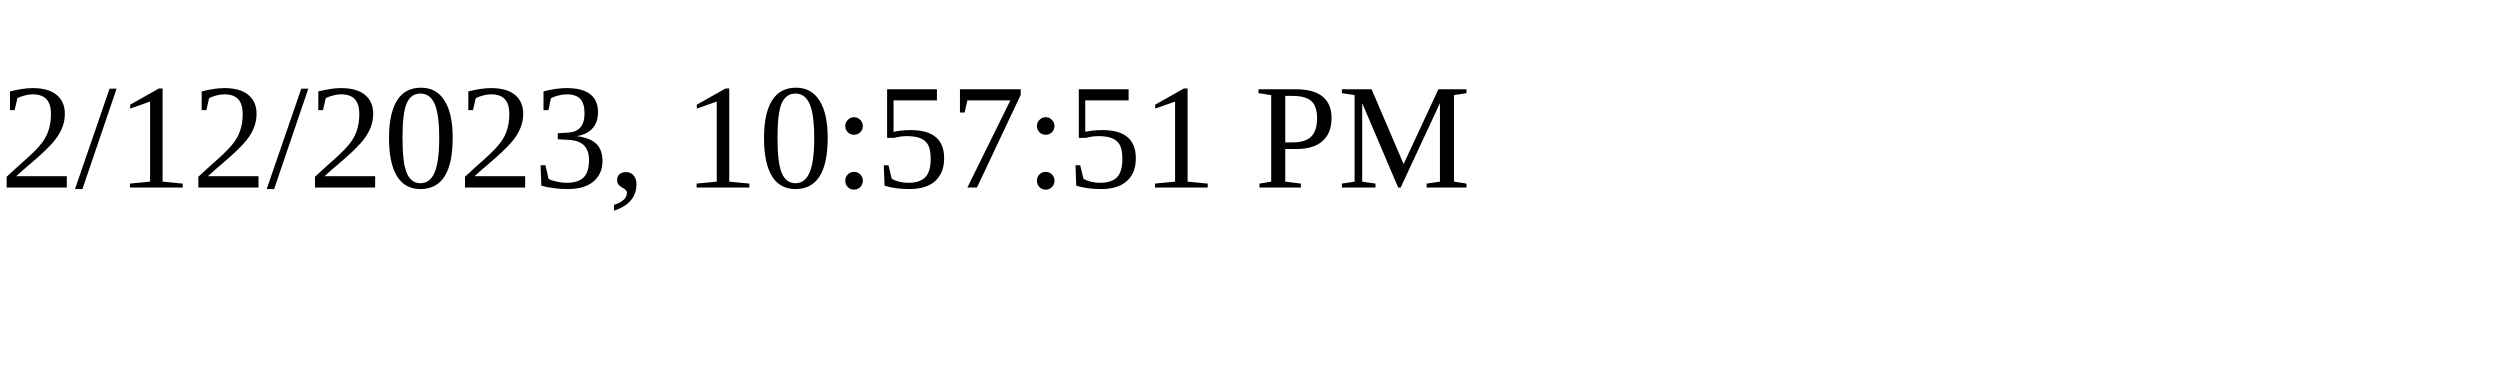
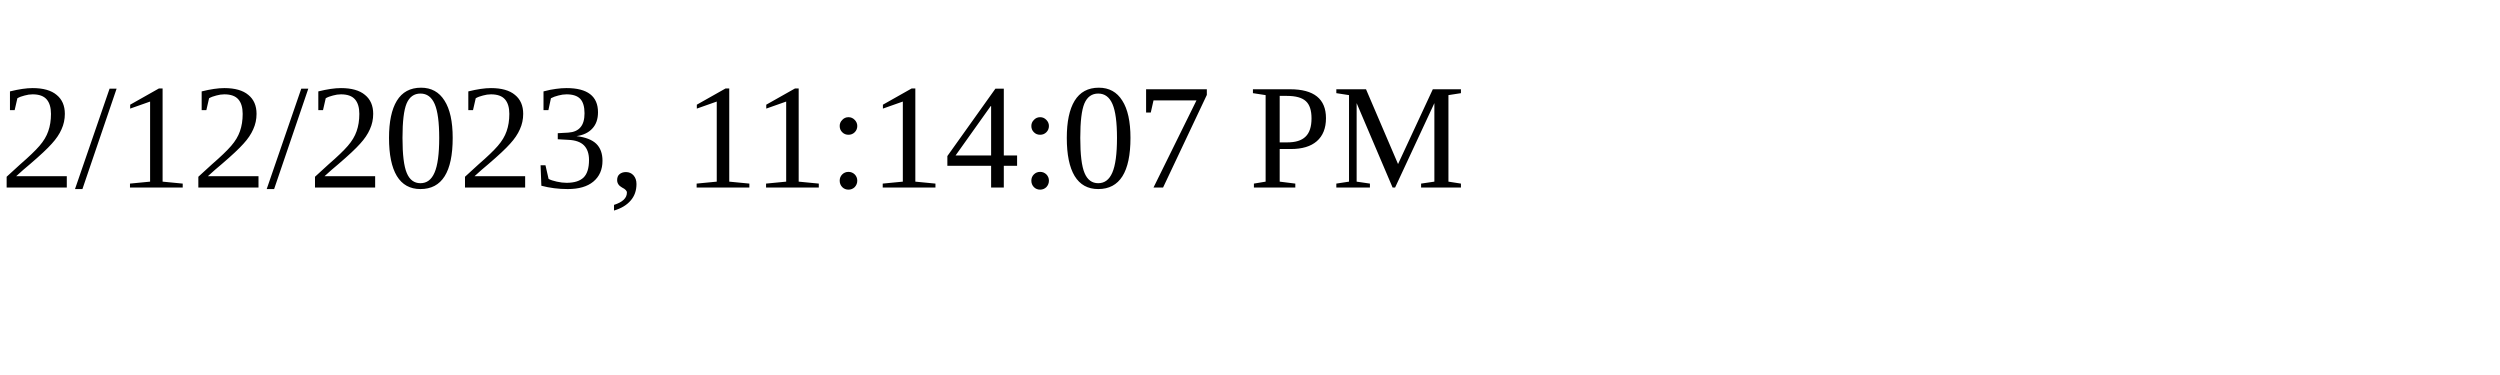
<svg xmlns="http://www.w3.org/2000/svg" height="30" width="200">
-   <text x="0" y="15">2/12/2023, 10:57:51 PM</text>
+   <text x="0" y="15">2/12/2023, 11:14:07 PM</text>
</svg>
